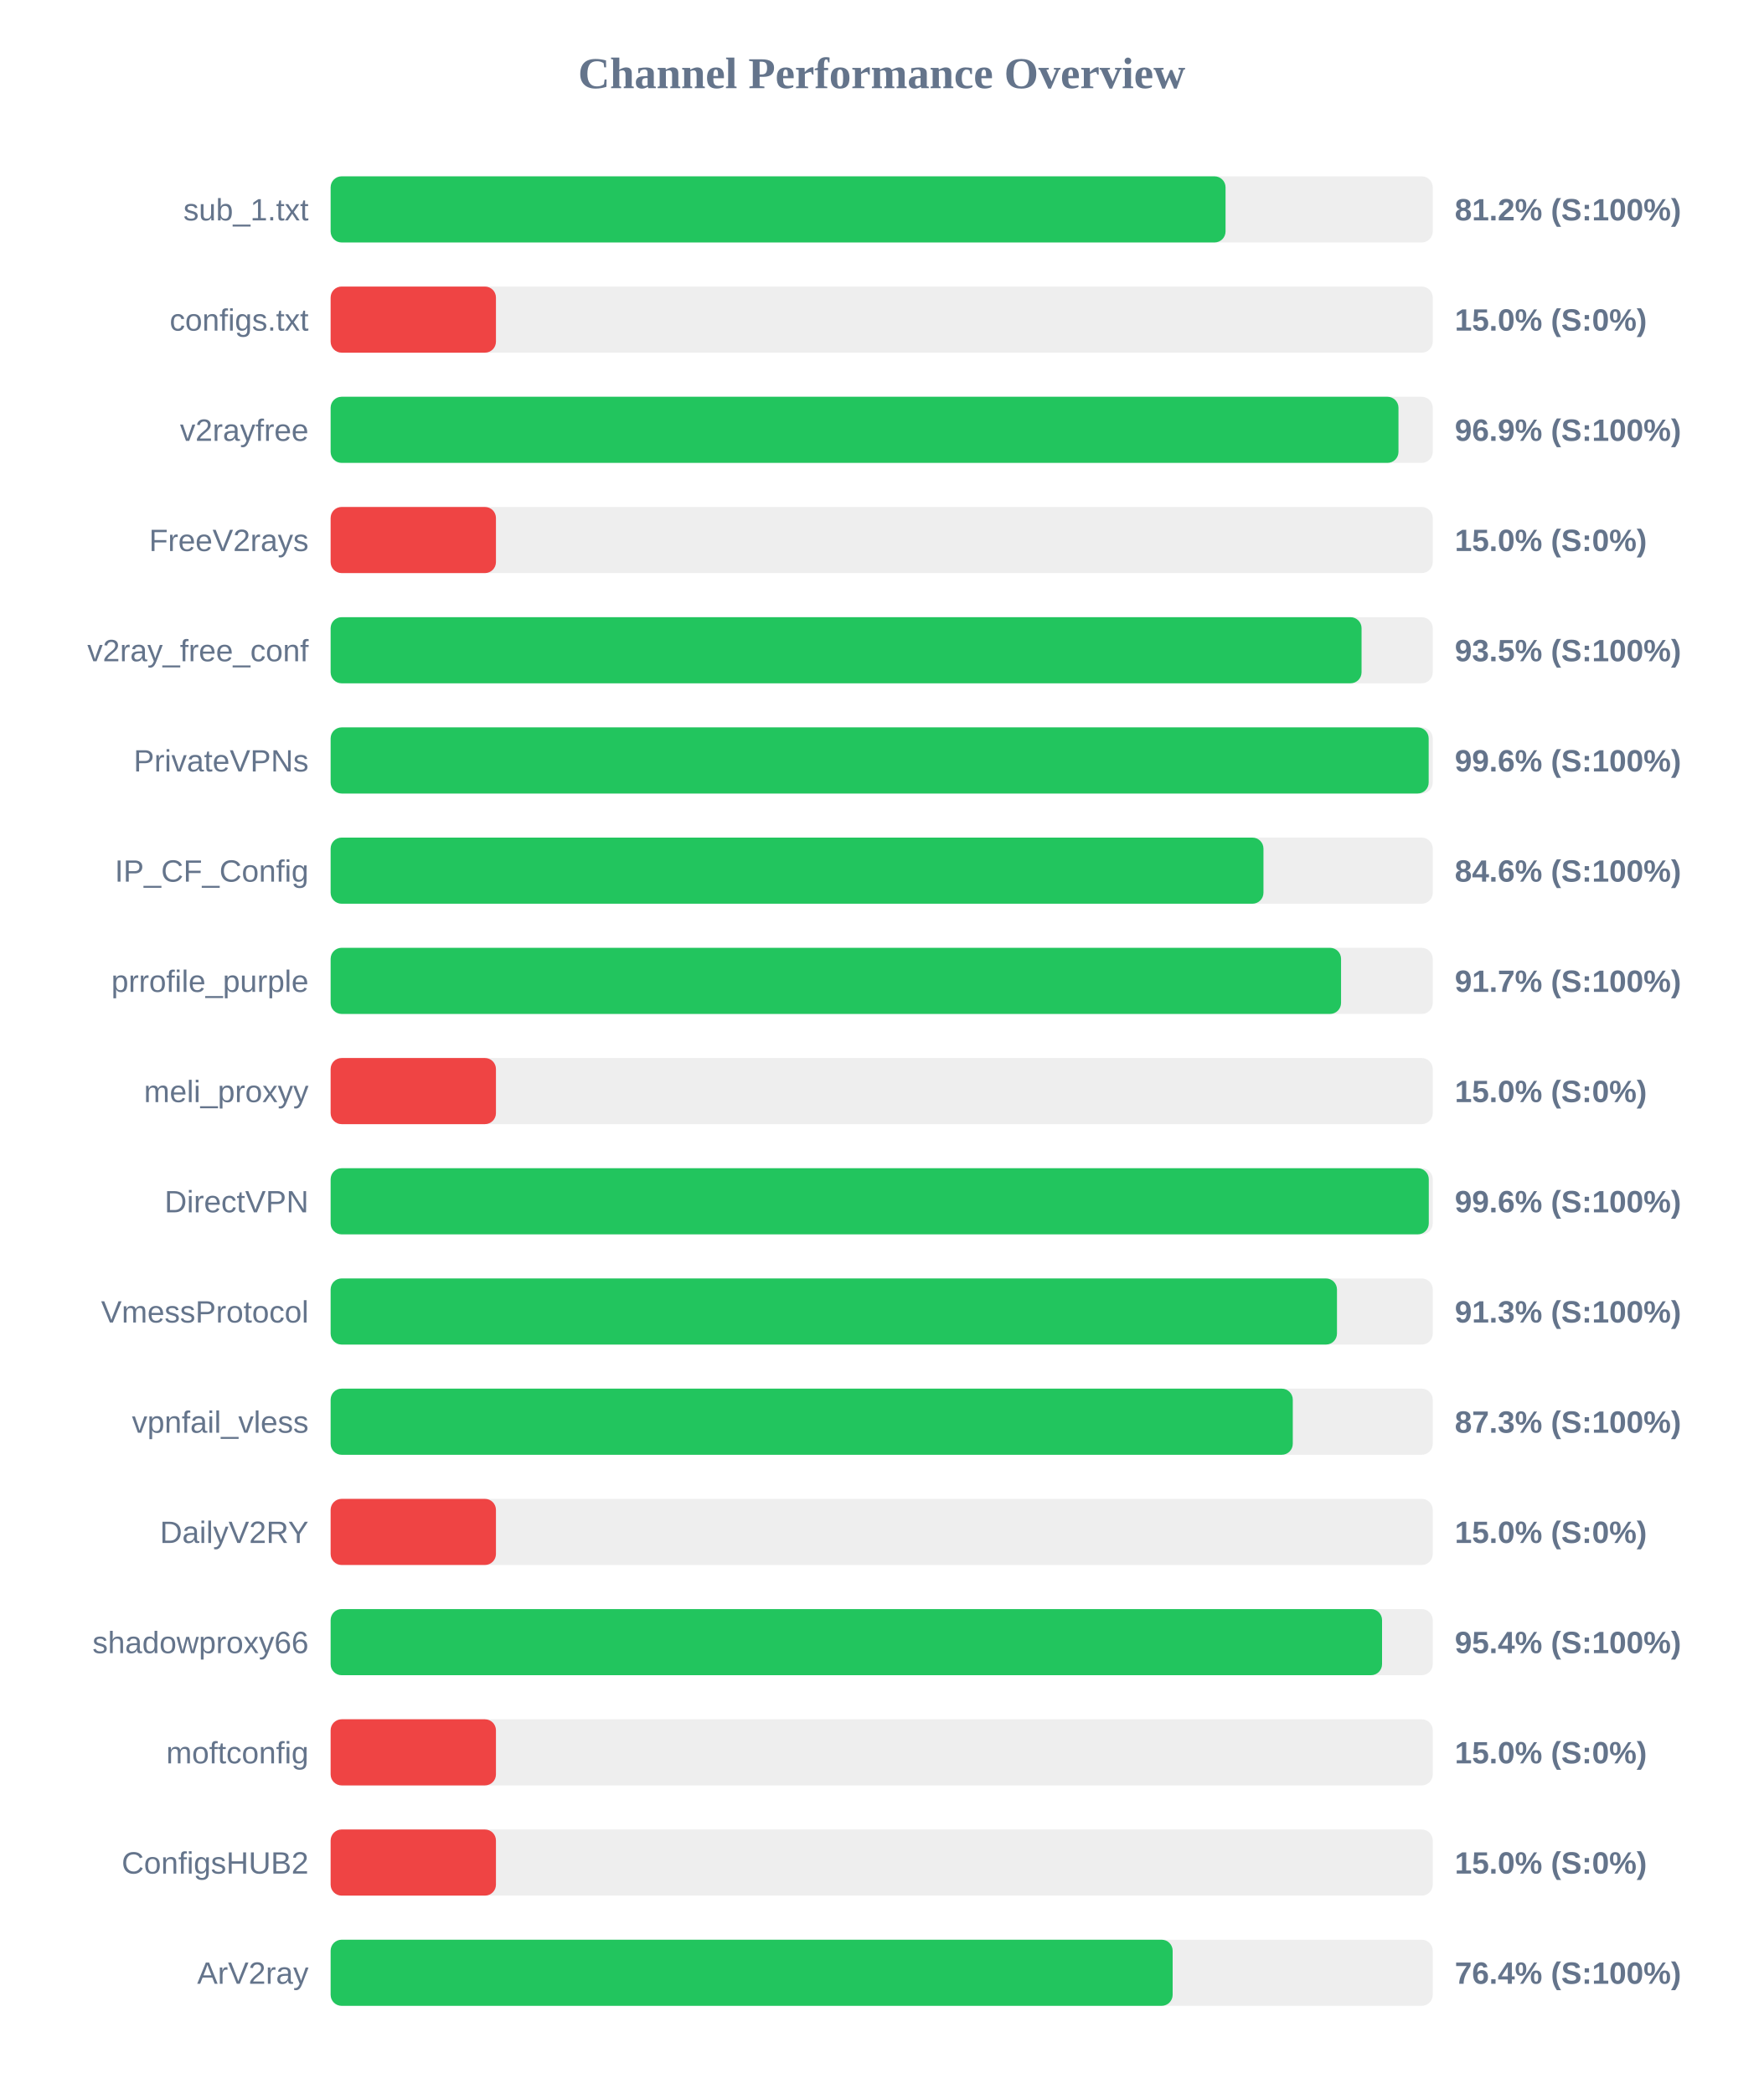
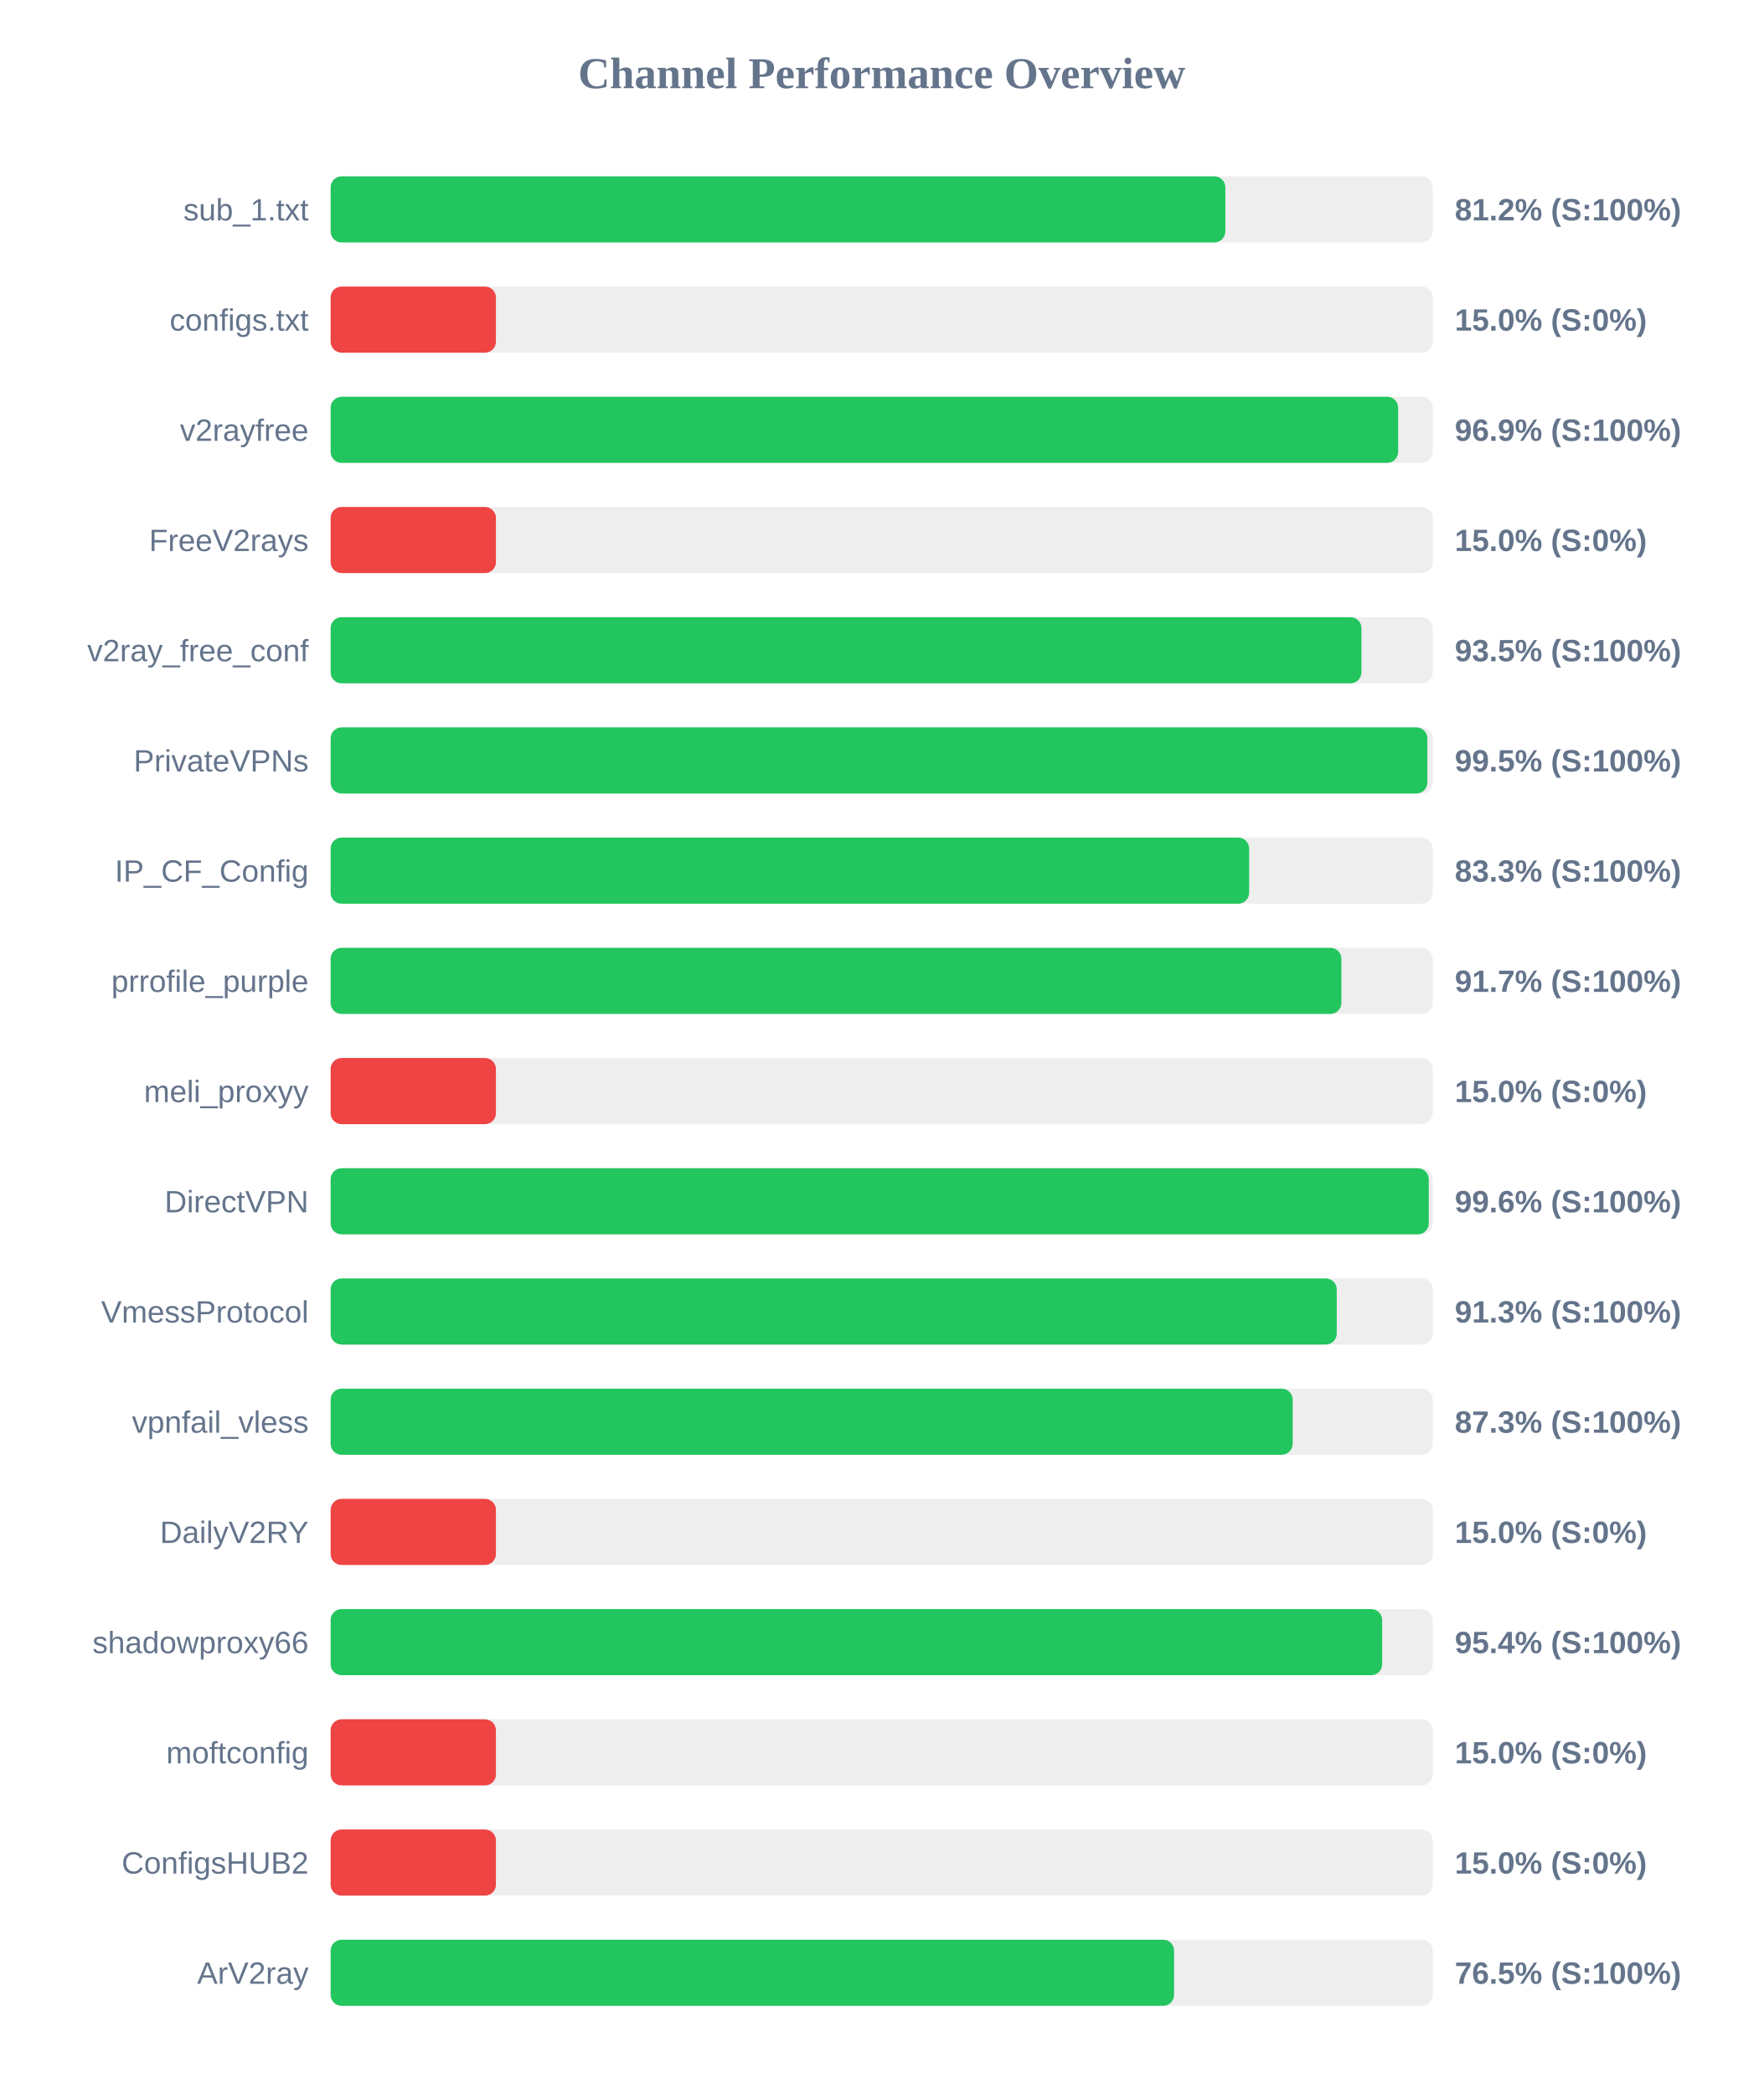
<svg xmlns="http://www.w3.org/2000/svg" width="800" height="950" version="1.1">
  <style>
        .row { font: 14px Arial; fill: #64748b; }
        .score { font: bold 14px Arial; fill: #64748b; }
    </style>
  <text x="400" y="40" text-anchor="middle" font-size="20px" font-weight="bold" fill="#64748b">Channel Performance Overview</text>
  <rect x="150" y="80" width="500" height="30" fill="#eee" rx="5" />
-   <rect x="150" y="80" width="406.0" height="30" fill="#22c55e" rx="5" />
+   <rect x="150" y="80" width="405.9" height="30" fill="#22c55e" rx="5" />
  <text x="140" y="100" text-anchor="end" class="row">sub_1.txt</text>
  <text x="660" y="100" text-anchor="start" class="score">81.2% (S:100%)</text>
  <rect x="150" y="130" width="500" height="30" fill="#eee" rx="5" />
  <rect x="150" y="130" width="75.0" height="30" fill="#ef4444" rx="5" />
  <text x="140" y="150" text-anchor="end" class="row">configs.txt</text>
  <text x="660" y="150" text-anchor="start" class="score">15.0% (S:0%)</text>
  <rect x="150" y="180" width="500" height="30" fill="#eee" rx="5" />
-   <rect x="150" y="180" width="484.45" height="30" fill="#22c55e" rx="5" />
+   <rect x="150" y="180" width="484.3" height="30" fill="#22c55e" rx="5" />
  <text x="140" y="200" text-anchor="end" class="row">v2rayfree</text>
  <text x="660" y="200" text-anchor="start" class="score">96.9% (S:100%)</text>
  <rect x="150" y="230" width="500" height="30" fill="#eee" rx="5" />
  <rect x="150" y="230" width="75.0" height="30" fill="#ef4444" rx="5" />
  <text x="140" y="250" text-anchor="end" class="row">FreeV2rays</text>
  <text x="660" y="250" text-anchor="start" class="score">15.0% (S:0%)</text>
  <rect x="150" y="280" width="500" height="30" fill="#eee" rx="5" />
-   <rect x="150" y="280" width="467.7" height="30" fill="#22c55e" rx="5" />
+   <rect x="150" y="280" width="467.65" height="30" fill="#22c55e" rx="5" />
  <text x="140" y="300" text-anchor="end" class="row">v2ray_free_conf</text>
  <text x="660" y="300" text-anchor="start" class="score">93.5% (S:100%)</text>
  <rect x="150" y="330" width="500" height="30" fill="#eee" rx="5" />
-   <rect x="150" y="330" width="498.15" height="30" fill="#22c55e" rx="5" />
+   <rect x="150" y="330" width="497.55" height="30" fill="#22c55e" rx="5" />
  <text x="140" y="350" text-anchor="end" class="row">PrivateVPNs</text>
-   <text x="660" y="350" text-anchor="start" class="score">99.6% (S:100%)</text>
+   <text x="660" y="350" text-anchor="start" class="score">99.5% (S:100%)</text>
  <rect x="150" y="380" width="500" height="30" fill="#eee" rx="5" />
-   <rect x="150" y="380" width="423.2" height="30" fill="#22c55e" rx="5" />
+   <rect x="150" y="380" width="416.7" height="30" fill="#22c55e" rx="5" />
  <text x="140" y="400" text-anchor="end" class="row">IP_CF_Config</text>
-   <text x="660" y="400" text-anchor="start" class="score">84.6% (S:100%)</text>
+   <text x="660" y="400" text-anchor="start" class="score">83.3% (S:100%)</text>
  <rect x="150" y="430" width="500" height="30" fill="#eee" rx="5" />
-   <rect x="150" y="430" width="458.4" height="30" fill="#22c55e" rx="5" />
+   <rect x="150" y="430" width="458.55" height="30" fill="#22c55e" rx="5" />
  <text x="140" y="450" text-anchor="end" class="row">prrofile_purple</text>
  <text x="660" y="450" text-anchor="start" class="score">91.7% (S:100%)</text>
  <rect x="150" y="480" width="500" height="30" fill="#eee" rx="5" />
  <rect x="150" y="480" width="75.0" height="30" fill="#ef4444" rx="5" />
  <text x="140" y="500" text-anchor="end" class="row">meli_proxyy</text>
  <text x="660" y="500" text-anchor="start" class="score">15.0% (S:0%)</text>
  <rect x="150" y="530" width="500" height="30" fill="#eee" rx="5" />
  <rect x="150" y="530" width="498.2" height="30" fill="#22c55e" rx="5" />
  <text x="140" y="550" text-anchor="end" class="row">DirectVPN</text>
  <text x="660" y="550" text-anchor="start" class="score">99.6% (S:100%)</text>
  <rect x="150" y="580" width="500" height="30" fill="#eee" rx="5" />
-   <rect x="150" y="580" width="456.55" height="30" fill="#22c55e" rx="5" />
+   <rect x="150" y="580" width="456.45" height="30" fill="#22c55e" rx="5" />
  <text x="140" y="600" text-anchor="end" class="row">VmessProtocol</text>
  <text x="660" y="600" text-anchor="start" class="score">91.3% (S:100%)</text>
  <rect x="150" y="630" width="500" height="30" fill="#eee" rx="5" />
-   <rect x="150" y="630" width="436.5" height="30" fill="#22c55e" rx="5" />
+   <rect x="150" y="630" width="436.45" height="30" fill="#22c55e" rx="5" />
  <text x="140" y="650" text-anchor="end" class="row">vpnfail_vless</text>
  <text x="660" y="650" text-anchor="start" class="score">87.3% (S:100%)</text>
  <rect x="150" y="680" width="500" height="30" fill="#eee" rx="5" />
  <rect x="150" y="680" width="75.0" height="30" fill="#ef4444" rx="5" />
  <text x="140" y="700" text-anchor="end" class="row">DailyV2RY</text>
  <text x="660" y="700" text-anchor="start" class="score">15.0% (S:0%)</text>
  <rect x="150" y="730" width="500" height="30" fill="#eee" rx="5" />
-   <rect x="150" y="730" width="477.0" height="30" fill="#22c55e" rx="5" />
+   <rect x="150" y="730" width="477.05" height="30" fill="#22c55e" rx="5" />
  <text x="140" y="750" text-anchor="end" class="row">shadowproxy66</text>
  <text x="660" y="750" text-anchor="start" class="score">95.4% (S:100%)</text>
  <rect x="150" y="780" width="500" height="30" fill="#eee" rx="5" />
  <rect x="150" y="780" width="75.0" height="30" fill="#ef4444" rx="5" />
  <text x="140" y="800" text-anchor="end" class="row">moftconfig</text>
  <text x="660" y="800" text-anchor="start" class="score">15.0% (S:0%)</text>
  <rect x="150" y="830" width="500" height="30" fill="#eee" rx="5" />
  <rect x="150" y="830" width="75.0" height="30" fill="#ef4444" rx="5" />
  <text x="140" y="850" text-anchor="end" class="row">ConfigsHUB2</text>
  <text x="660" y="850" text-anchor="start" class="score">15.0% (S:0%)</text>
  <rect x="150" y="880" width="500" height="30" fill="#eee" rx="5" />
-   <rect x="150" y="880" width="382.0" height="30" fill="#22c55e" rx="5" />
+   <rect x="150" y="880" width="382.65" height="30" fill="#22c55e" rx="5" />
  <text x="140" y="900" text-anchor="end" class="row">ArV2ray</text>
-   <text x="660" y="900" text-anchor="start" class="score">76.4% (S:100%)</text>
+   <text x="660" y="900" text-anchor="start" class="score">76.5% (S:100%)</text>
</svg>
